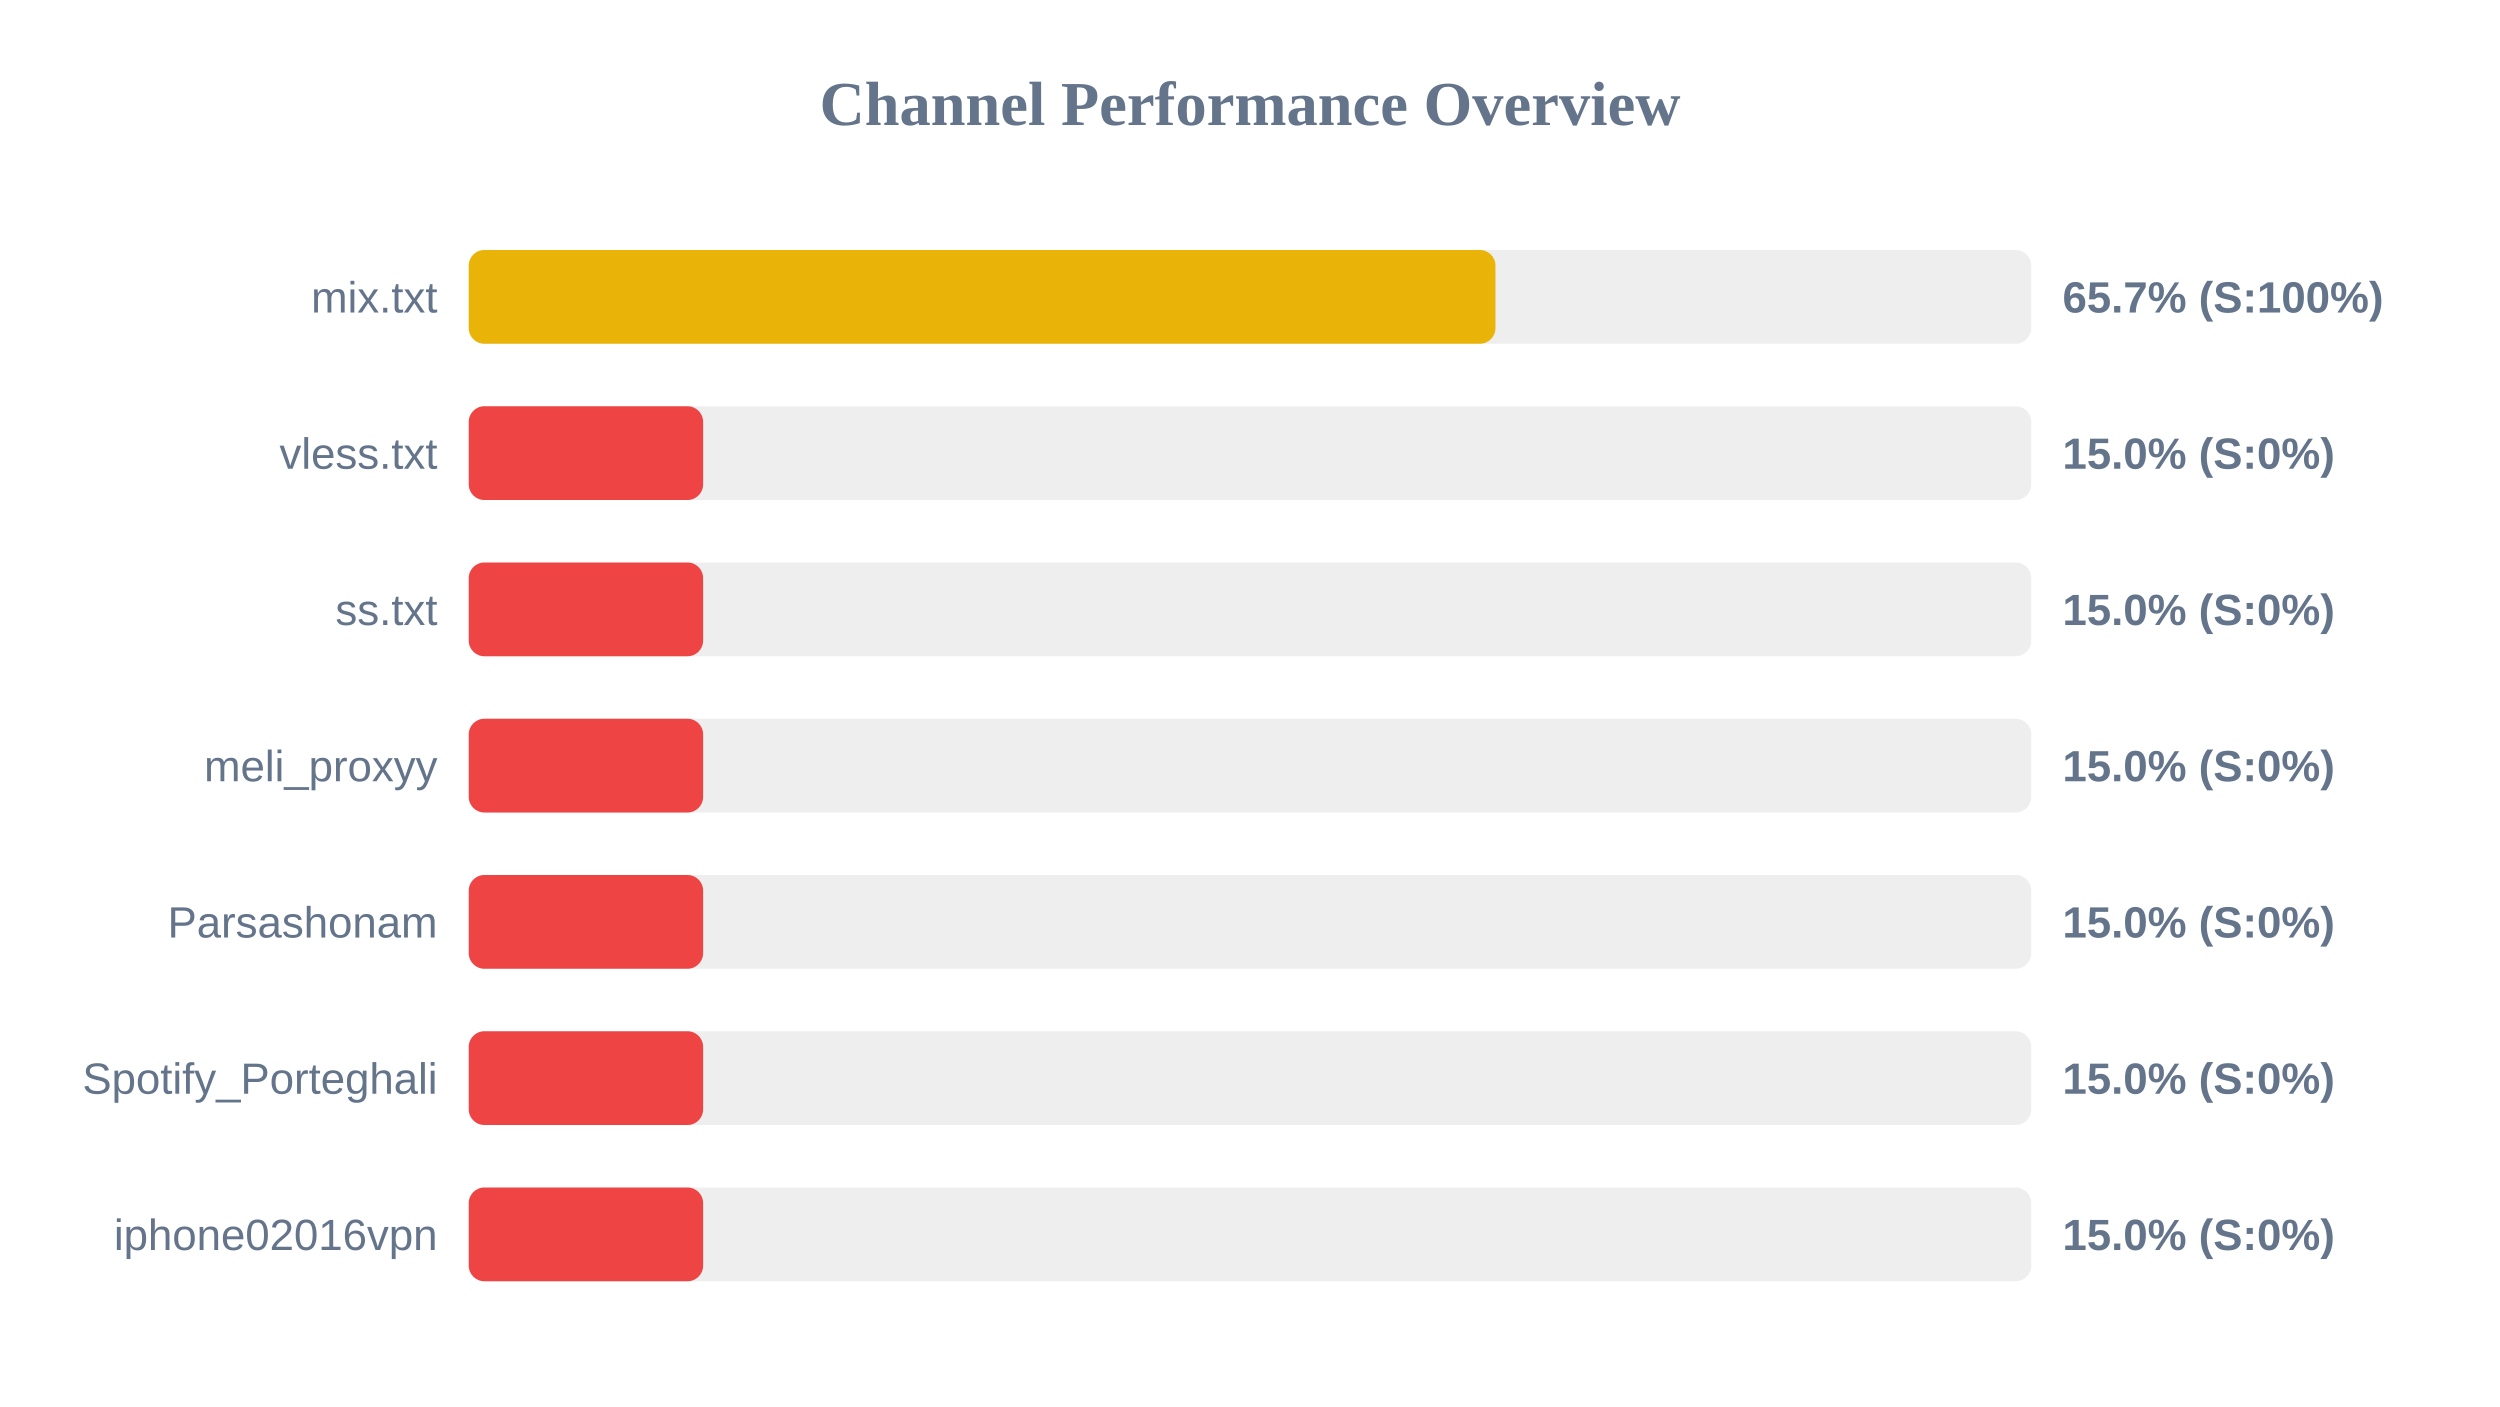
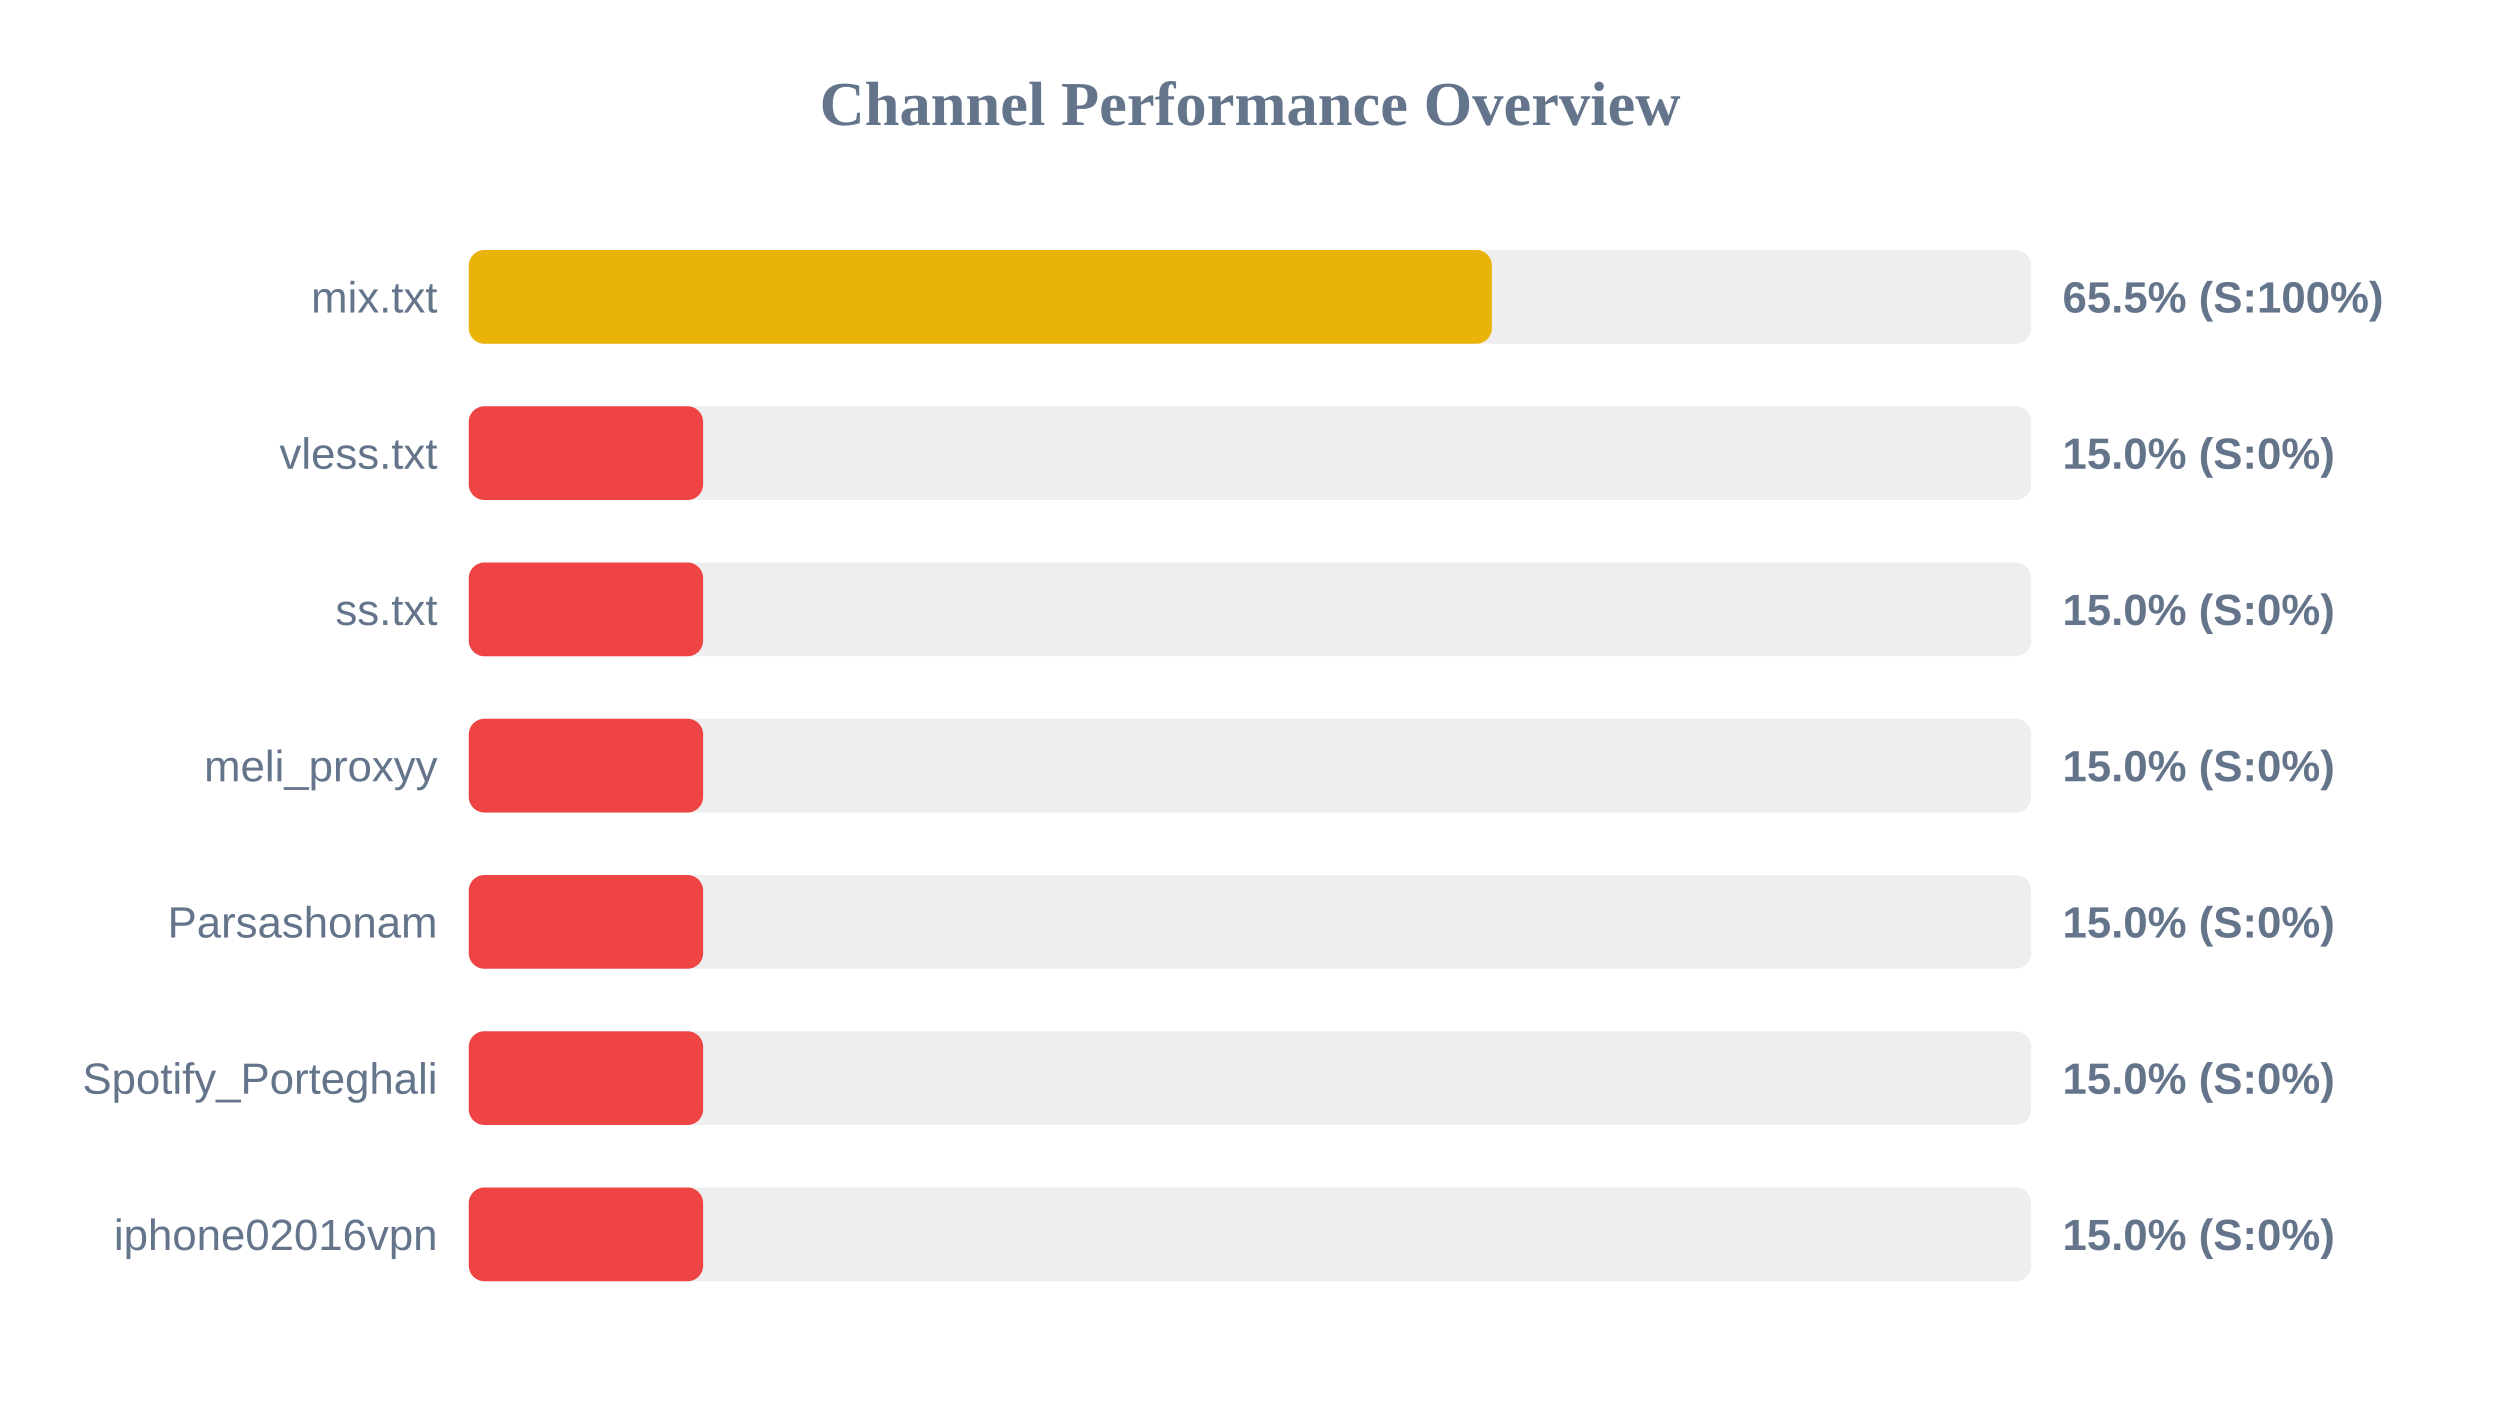
<svg xmlns="http://www.w3.org/2000/svg" width="800" height="450" version="1.1">
  <style>
        .row { font: 14px Arial; fill: #64748b; }
        .score { font: bold 14px Arial; fill: #64748b; }
    </style>
  <text x="400" y="40" text-anchor="middle" font-size="20px" font-weight="bold" fill="#64748b">Channel Performance Overview</text>
  <rect x="150" y="80" width="500" height="30" fill="#eee" rx="5" />
-   <rect x="150" y="80" width="328.55" height="30" fill="#eab308" rx="5" />
+   <rect x="150" y="80" width="327.4" height="30" fill="#eab308" rx="5" />
  <text x="140" y="100" text-anchor="end" class="row">mix.txt</text>
-   <text x="660" y="100" text-anchor="start" class="score">65.7% (S:100%)</text>
+   <text x="660" y="100" text-anchor="start" class="score">65.5% (S:100%)</text>
  <rect x="150" y="130" width="500" height="30" fill="#eee" rx="5" />
  <rect x="150" y="130" width="75.0" height="30" fill="#ef4444" rx="5" />
  <text x="140" y="150" text-anchor="end" class="row">vless.txt</text>
  <text x="660" y="150" text-anchor="start" class="score">15.0% (S:0%)</text>
  <rect x="150" y="180" width="500" height="30" fill="#eee" rx="5" />
  <rect x="150" y="180" width="75.0" height="30" fill="#ef4444" rx="5" />
  <text x="140" y="200" text-anchor="end" class="row">ss.txt</text>
  <text x="660" y="200" text-anchor="start" class="score">15.0% (S:0%)</text>
  <rect x="150" y="230" width="500" height="30" fill="#eee" rx="5" />
  <rect x="150" y="230" width="75.0" height="30" fill="#ef4444" rx="5" />
  <text x="140" y="250" text-anchor="end" class="row">meli_proxyy</text>
  <text x="660" y="250" text-anchor="start" class="score">15.0% (S:0%)</text>
  <rect x="150" y="280" width="500" height="30" fill="#eee" rx="5" />
  <rect x="150" y="280" width="75.0" height="30" fill="#ef4444" rx="5" />
  <text x="140" y="300" text-anchor="end" class="row">Parsashonam</text>
  <text x="660" y="300" text-anchor="start" class="score">15.0% (S:0%)</text>
  <rect x="150" y="330" width="500" height="30" fill="#eee" rx="5" />
  <rect x="150" y="330" width="75.0" height="30" fill="#ef4444" rx="5" />
  <text x="140" y="350" text-anchor="end" class="row">Spotify_Porteghali</text>
  <text x="660" y="350" text-anchor="start" class="score">15.0% (S:0%)</text>
  <rect x="150" y="380" width="500" height="30" fill="#eee" rx="5" />
  <rect x="150" y="380" width="75.0" height="30" fill="#ef4444" rx="5" />
  <text x="140" y="400" text-anchor="end" class="row">iphone02016vpn</text>
  <text x="660" y="400" text-anchor="start" class="score">15.0% (S:0%)</text>
</svg>
